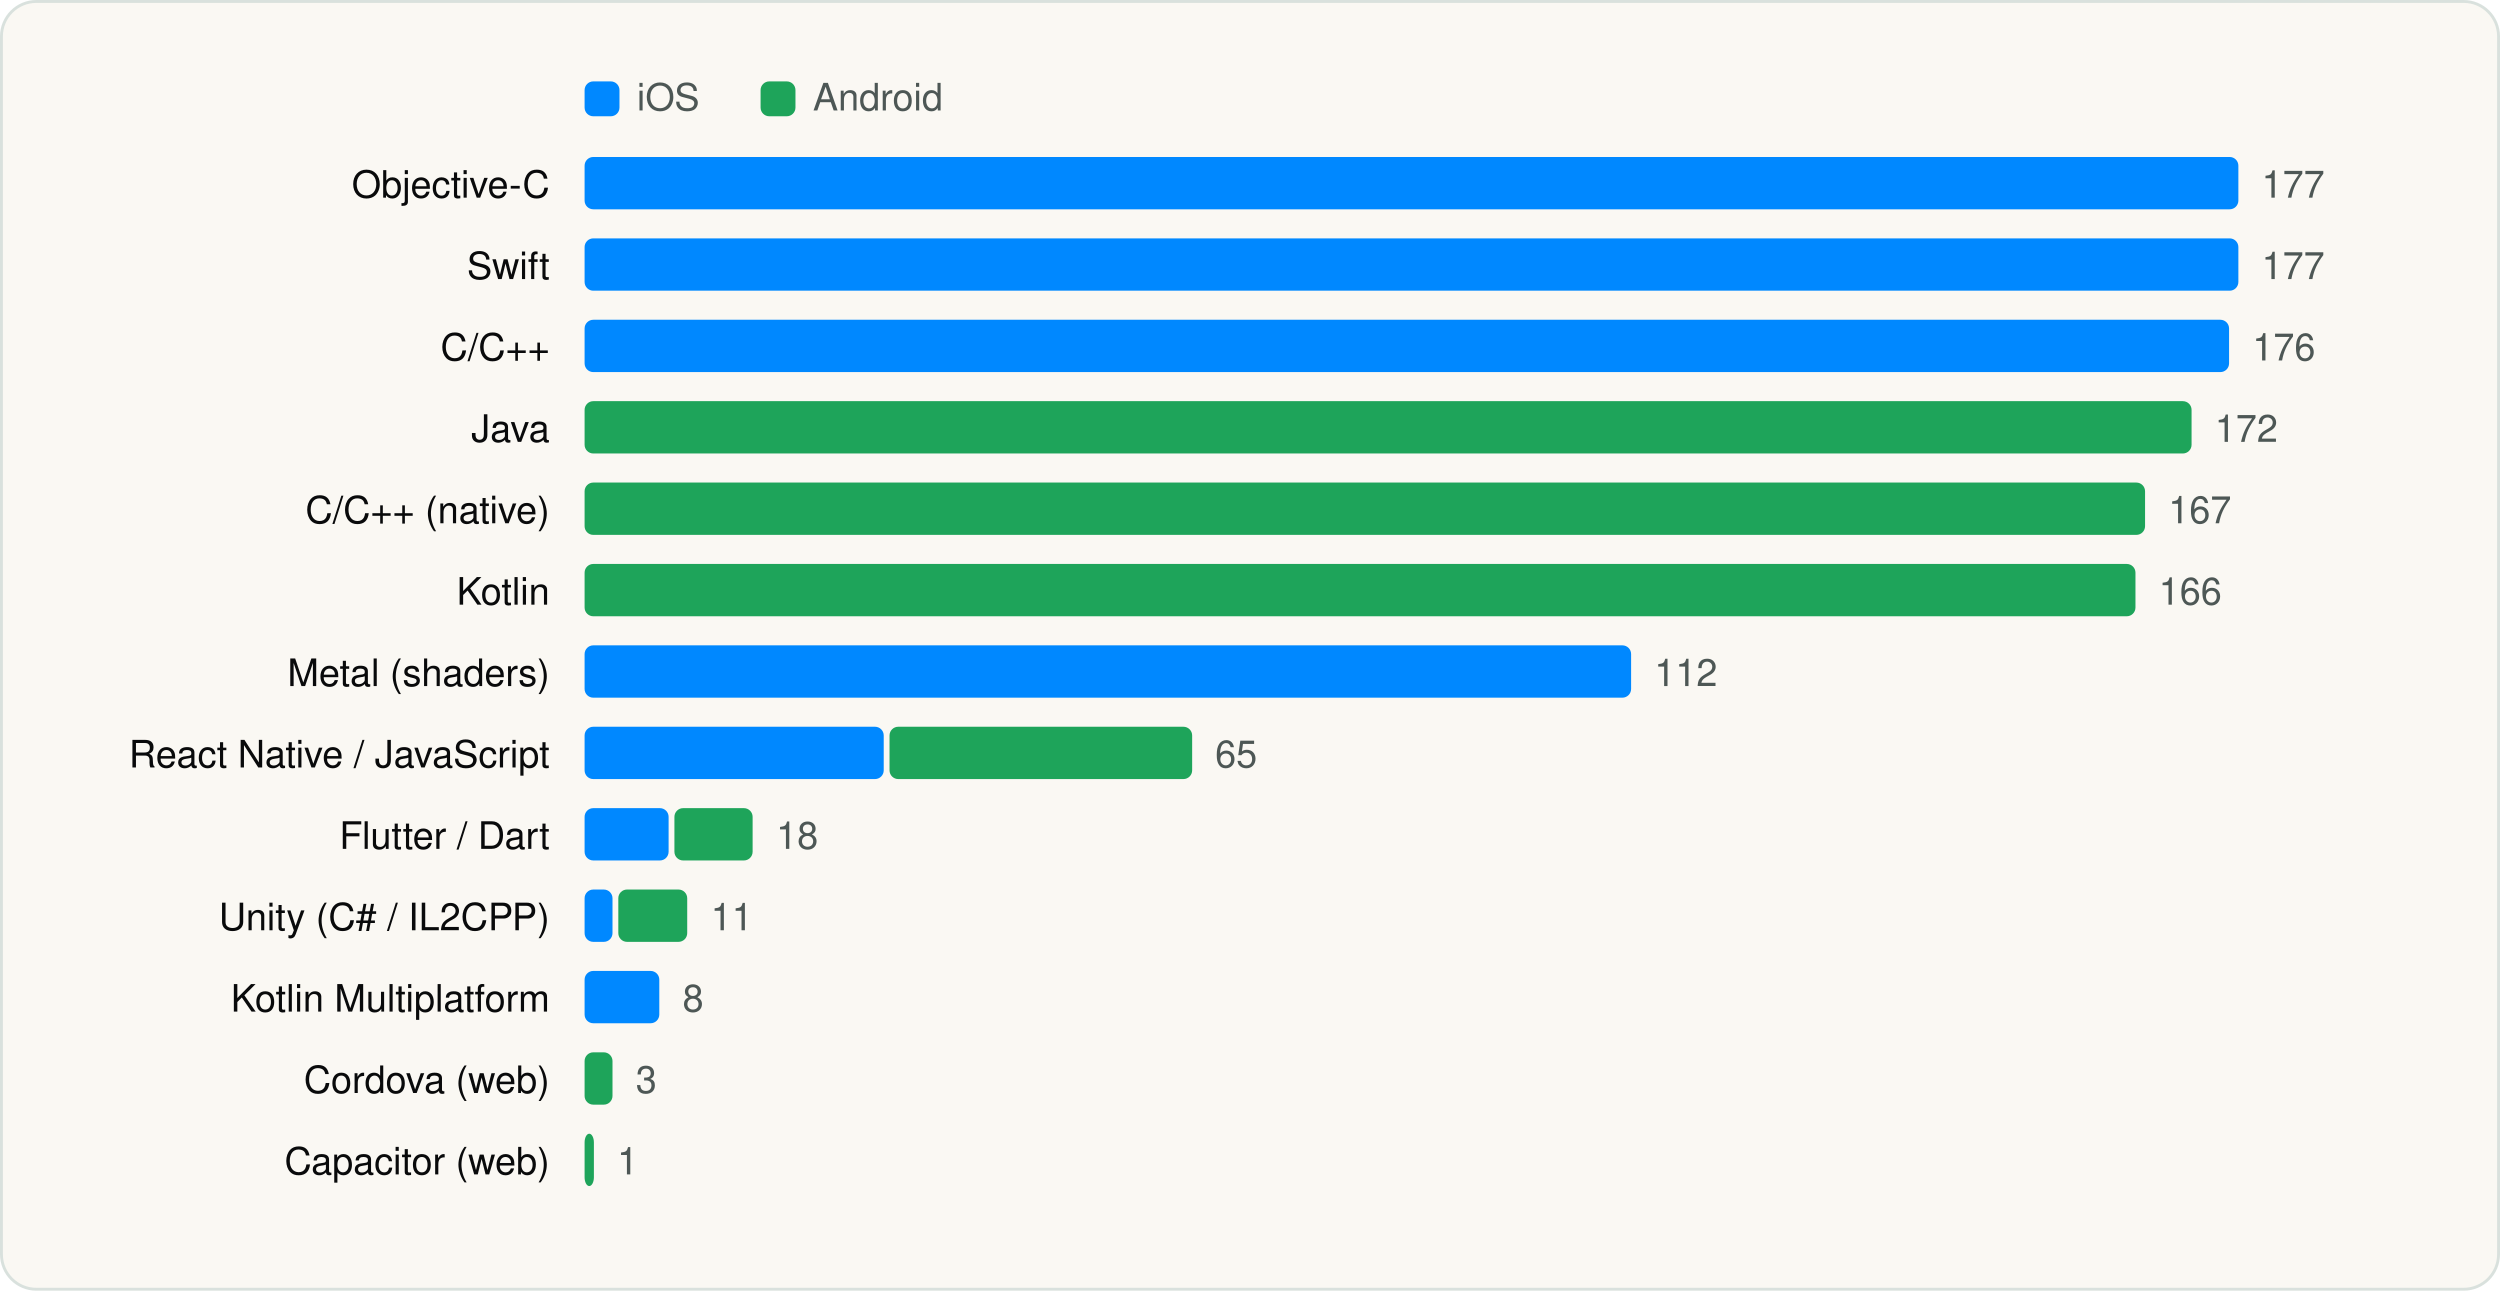
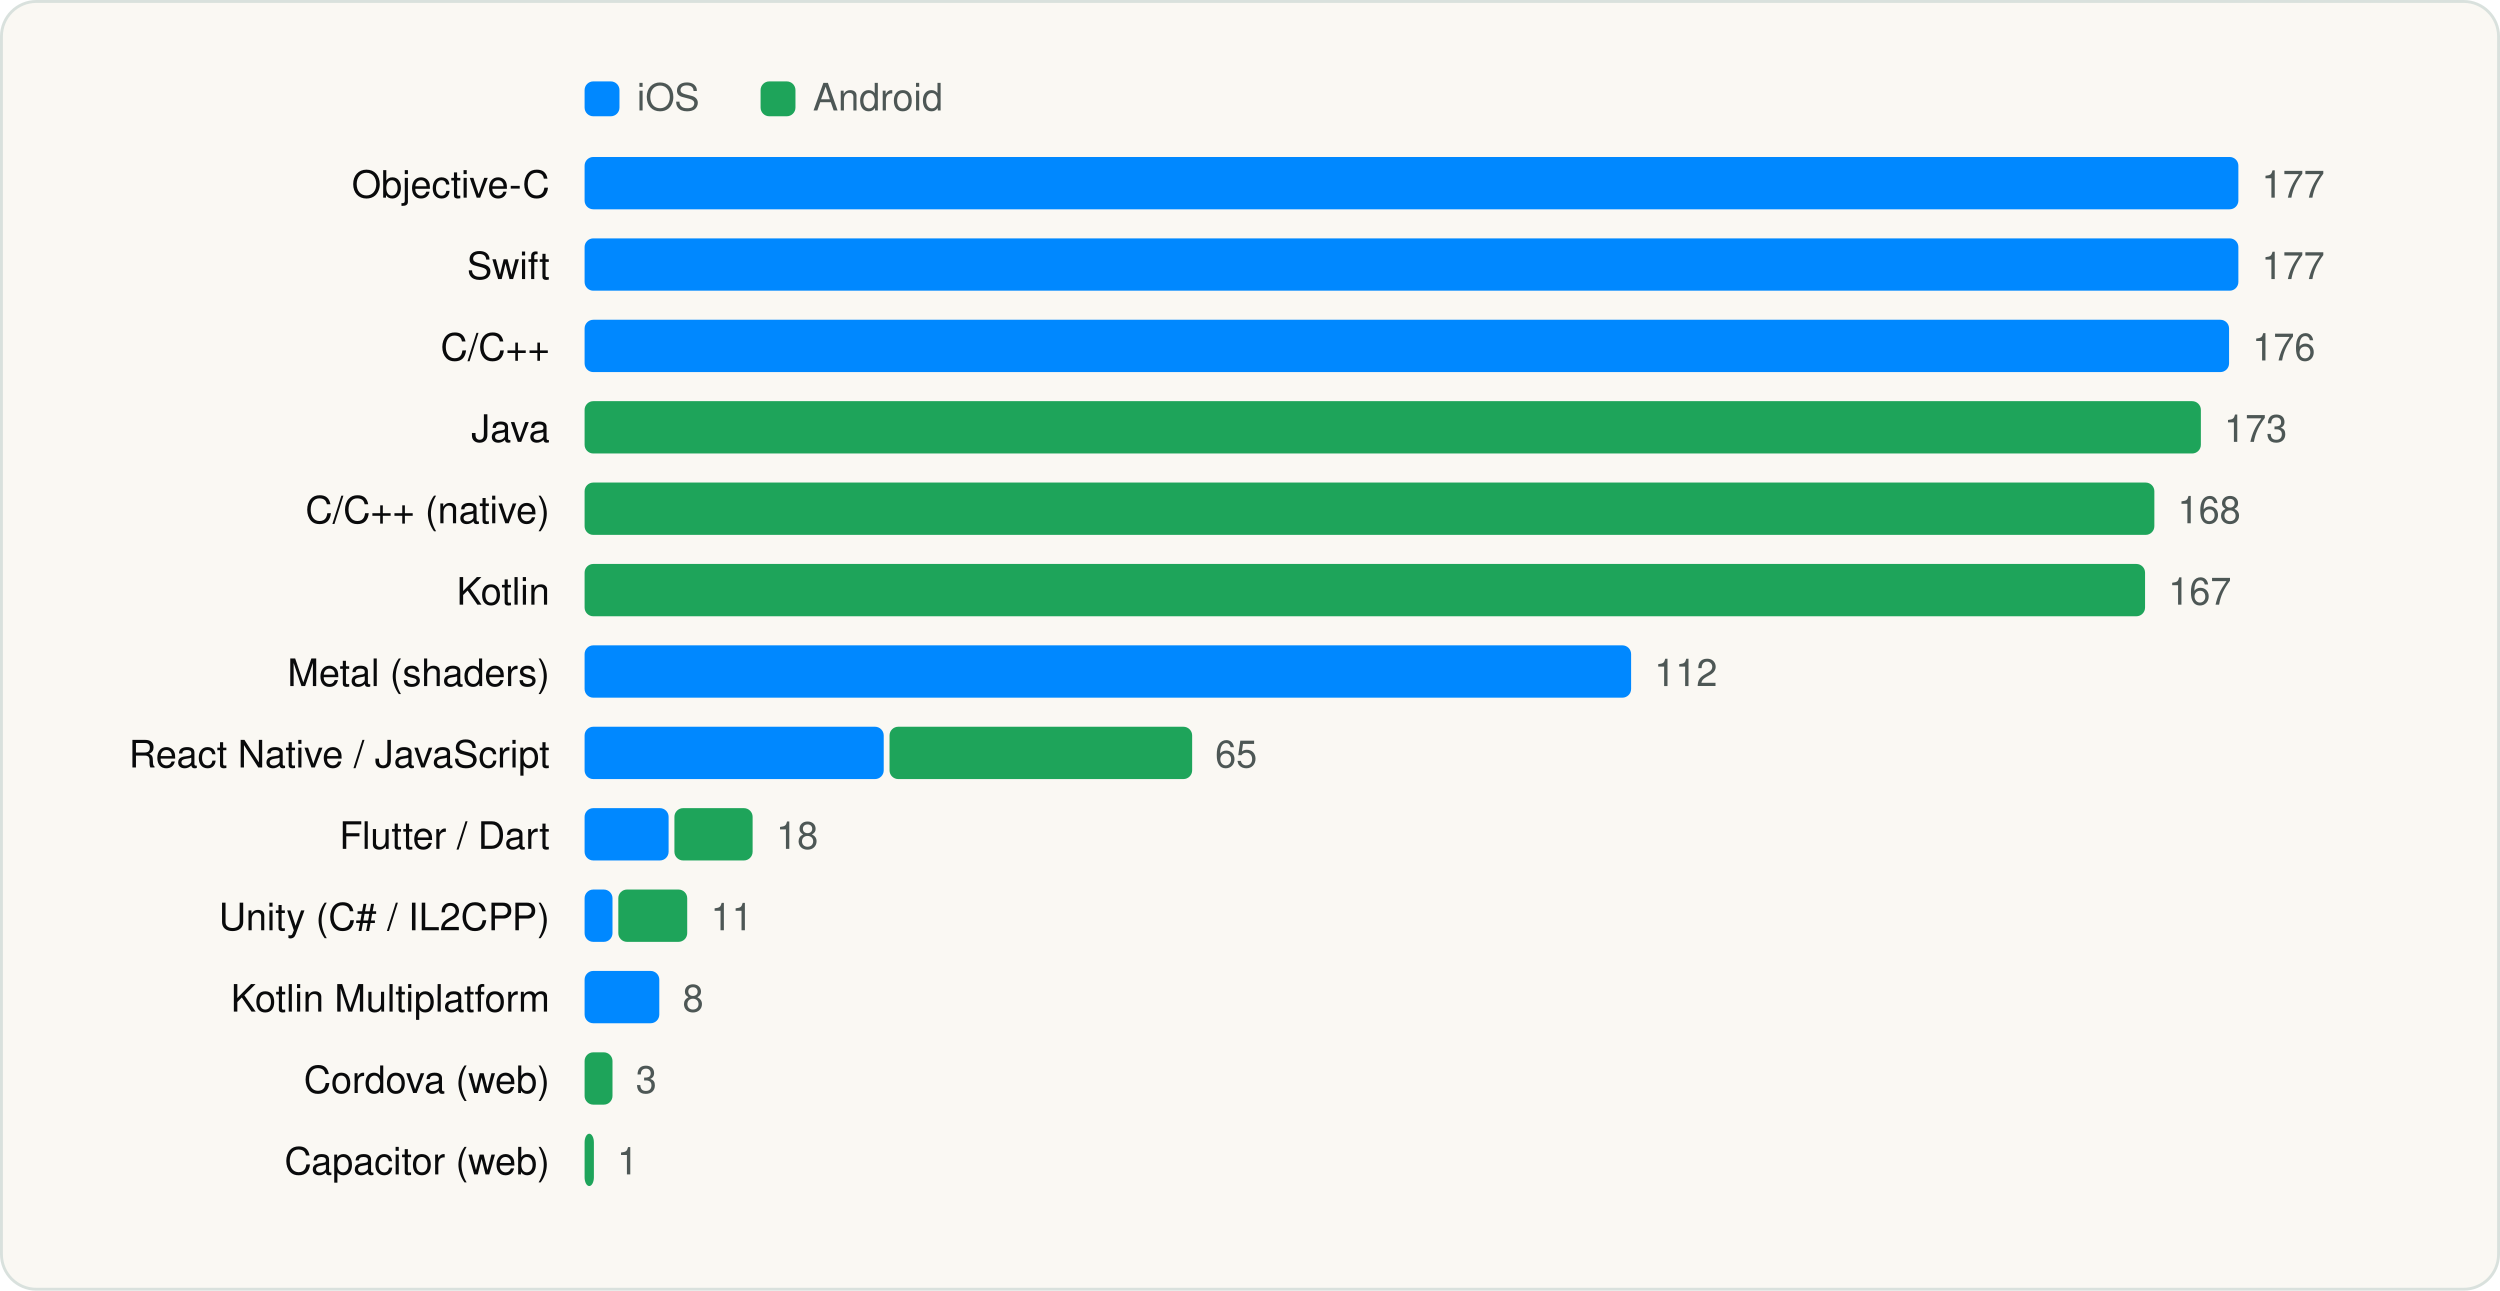
<svg xmlns="http://www.w3.org/2000/svg" viewBox="0 0 860 444" width="860" height="444" role="img" aria-label="Languages and runtimes" font-family="Geist, -apple-system, BlinkMacSystemFont, 'Segoe UI', Helvetica, Arial, sans-serif">
  <rect x="0.5" y="0.5" width="859" height="443" rx="12" fill="#FAF8F3" stroke="#D9E1DD" />
  <g transform="translate(20 20)">
    <rect x="181.1" y="8" width="12" height="12" rx="3" fill="#0088FF" />
    <text x="199.1" y="18" font-size="13" fill="#4D5755">iOS</text>
    <rect x="241.64" y="8" width="12" height="12" rx="3" fill="#1EA45A" />
    <text x="259.64" y="18" font-size="13" fill="#4D5755">Android</text>
    <text x="169.1" y="48" font-size="13" text-anchor="end" fill="#090A0B">Objective-C</text>
    <rect x="181.1" y="34" width="568.9" height="18" rx="3" fill="#0088FF" />
    <text x="758.0" y="48" font-size="13" fill="#4D5755">177</text>
    <text x="169.1" y="76" font-size="13" text-anchor="end" fill="#090A0B">Swift</text>
    <rect x="181.1" y="62" width="568.9" height="18" rx="3" fill="#0088FF" />
    <text x="758.0" y="76" font-size="13" fill="#4D5755">177</text>
    <text x="169.1" y="104" font-size="13" text-anchor="end" fill="#090A0B">C/C++</text>
    <rect x="181.1" y="90" width="565.7" height="18" rx="3" fill="#0088FF" />
    <text x="754.8" y="104" font-size="13" fill="#4D5755">176</text>
    <text x="169.1" y="132" font-size="13" text-anchor="end" fill="#090A0B">Java</text>
-     <rect x="181.1" y="118" width="552.8" height="18" rx="3" fill="#1EA45A" />
-     <text x="741.9" y="132" font-size="13" fill="#4D5755">172</text>
+     <rect x="181.1" y="118" width="556.0" height="18" rx="3" fill="#1EA45A" />
+     <text x="745.1" y="132" font-size="13" fill="#4D5755">173</text>
    <text x="169.1" y="160" font-size="13" text-anchor="end" fill="#090A0B">C/C++ (native)</text>
-     <rect x="181.1" y="146" width="536.8" height="18" rx="3" fill="#1EA45A" />
-     <text x="725.9" y="160" font-size="13" fill="#4D5755">167</text>
+     <rect x="181.1" y="146" width="540.0" height="18" rx="3" fill="#1EA45A" />
+     <text x="729.1" y="160" font-size="13" fill="#4D5755">168</text>
    <text x="169.1" y="188" font-size="13" text-anchor="end" fill="#090A0B">Kotlin</text>
-     <rect x="181.1" y="174" width="533.5" height="18" rx="3" fill="#1EA45A" />
-     <text x="722.6" y="188" font-size="13" fill="#4D5755">166</text>
+     <rect x="181.1" y="174" width="536.8" height="18" rx="3" fill="#1EA45A" />
+     <text x="725.9" y="188" font-size="13" fill="#4D5755">167</text>
    <text x="169.1" y="216" font-size="13" text-anchor="end" fill="#090A0B">Metal (shaders)</text>
    <rect x="181.1" y="202" width="360.0" height="18" rx="3" fill="#0088FF" />
    <text x="549.1" y="216" font-size="13" fill="#4D5755">112</text>
    <text x="169.1" y="244" font-size="13" text-anchor="end" fill="#090A0B">React Native / JavaScript</text>
    <rect x="181.1" y="230" width="102.9" height="18" rx="3" fill="#0088FF" />
    <rect x="286.0" y="230" width="104.1" height="18" rx="3" fill="#1EA45A" />
    <text x="398.0" y="244" font-size="13" fill="#4D5755">65</text>
    <text x="169.1" y="272" font-size="13" text-anchor="end" fill="#090A0B">Flutter / Dart</text>
    <rect x="181.1" y="258" width="28.9" height="18" rx="3" fill="#0088FF" />
    <rect x="212.0" y="258" width="26.9" height="18" rx="3" fill="#1EA45A" />
    <text x="247.0" y="272" font-size="13" fill="#4D5755">18</text>
    <text x="169.1" y="300" font-size="13" text-anchor="end" fill="#090A0B">Unity (C# / IL2CPP)</text>
    <rect x="181.1" y="286" width="9.6" height="18" rx="3" fill="#0088FF" />
    <rect x="192.7" y="286" width="23.7" height="18" rx="3" fill="#1EA45A" />
    <text x="224.5" y="300" font-size="13" fill="#4D5755">11</text>
    <text x="169.1" y="328" font-size="13" text-anchor="end" fill="#090A0B">Kotlin Multiplatform</text>
    <rect x="181.1" y="314" width="25.7" height="18" rx="3" fill="#0088FF" />
    <text x="214.8" y="328" font-size="13" fill="#4D5755">8</text>
    <text x="169.1" y="356" font-size="13" text-anchor="end" fill="#090A0B">Cordova (web)</text>
    <rect x="181.1" y="342" width="9.6" height="18" rx="3" fill="#1EA45A" />
    <text x="198.7" y="356" font-size="13" fill="#4D5755">3</text>
    <text x="169.1" y="384" font-size="13" text-anchor="end" fill="#090A0B">Capacitor (web)</text>
    <rect x="181.1" y="370" width="3.2" height="18" rx="3" fill="#1EA45A" />
    <text x="192.3" y="384" font-size="13" fill="#4D5755">1</text>
  </g>
</svg>
